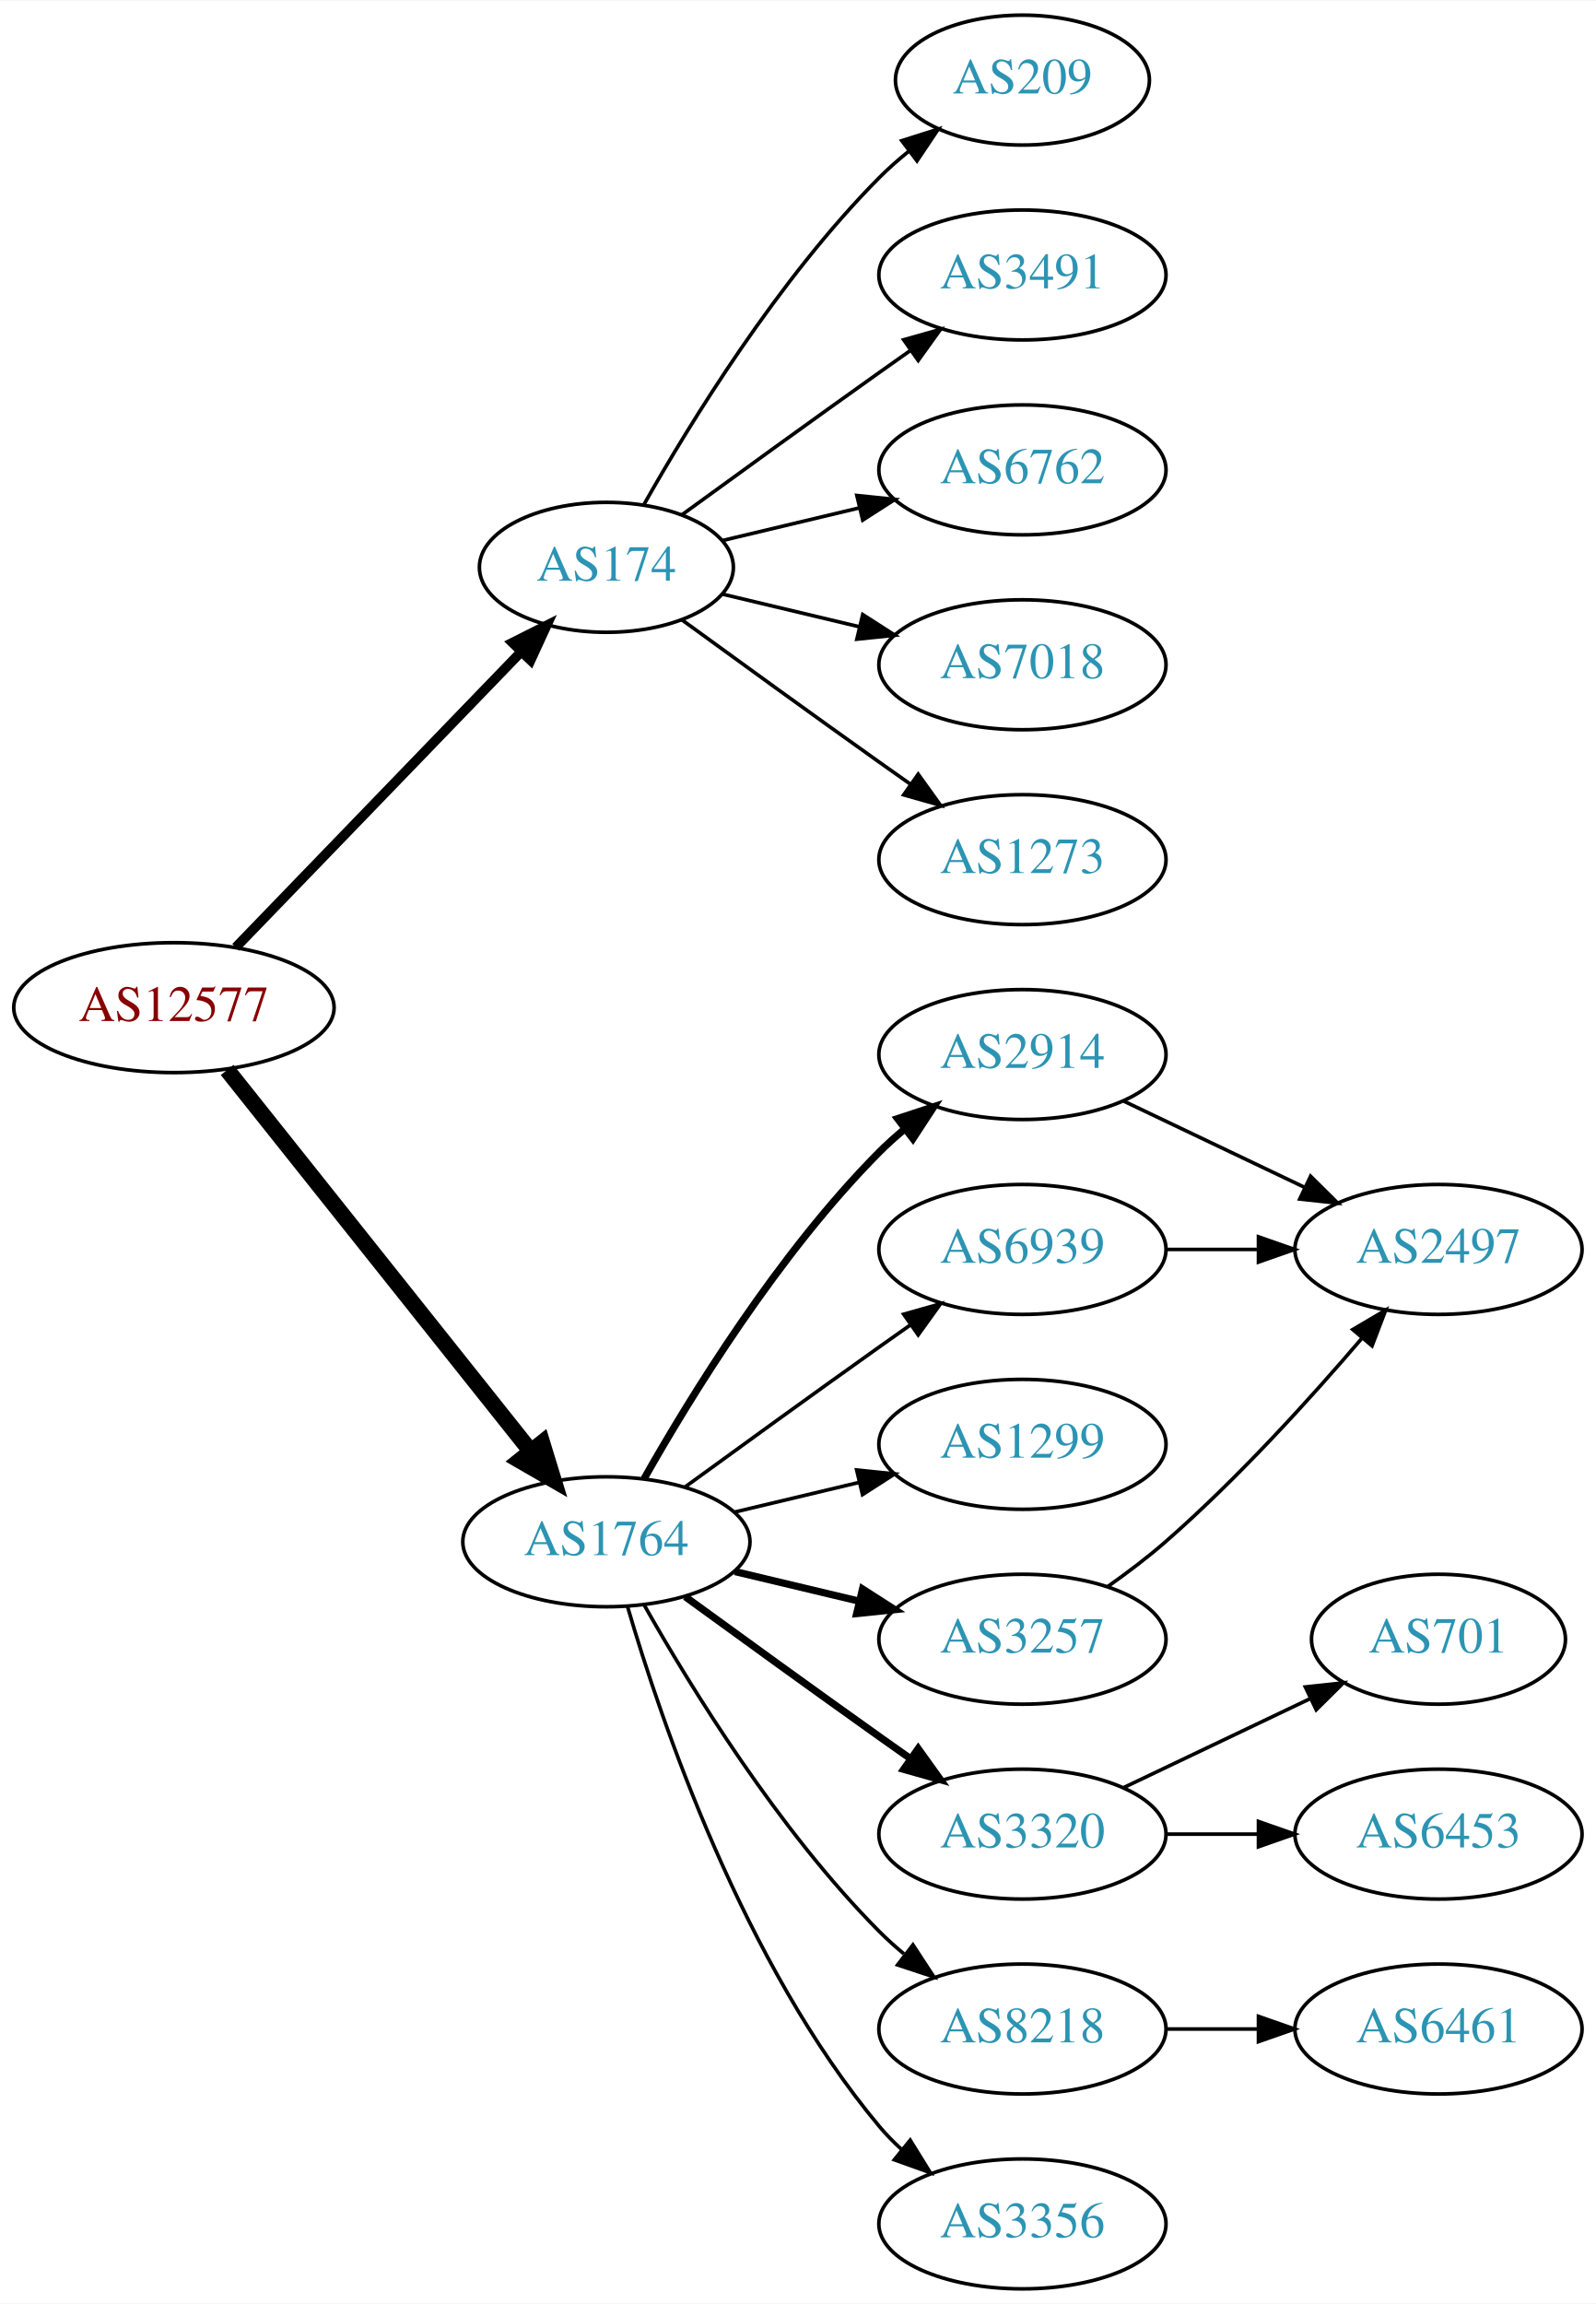
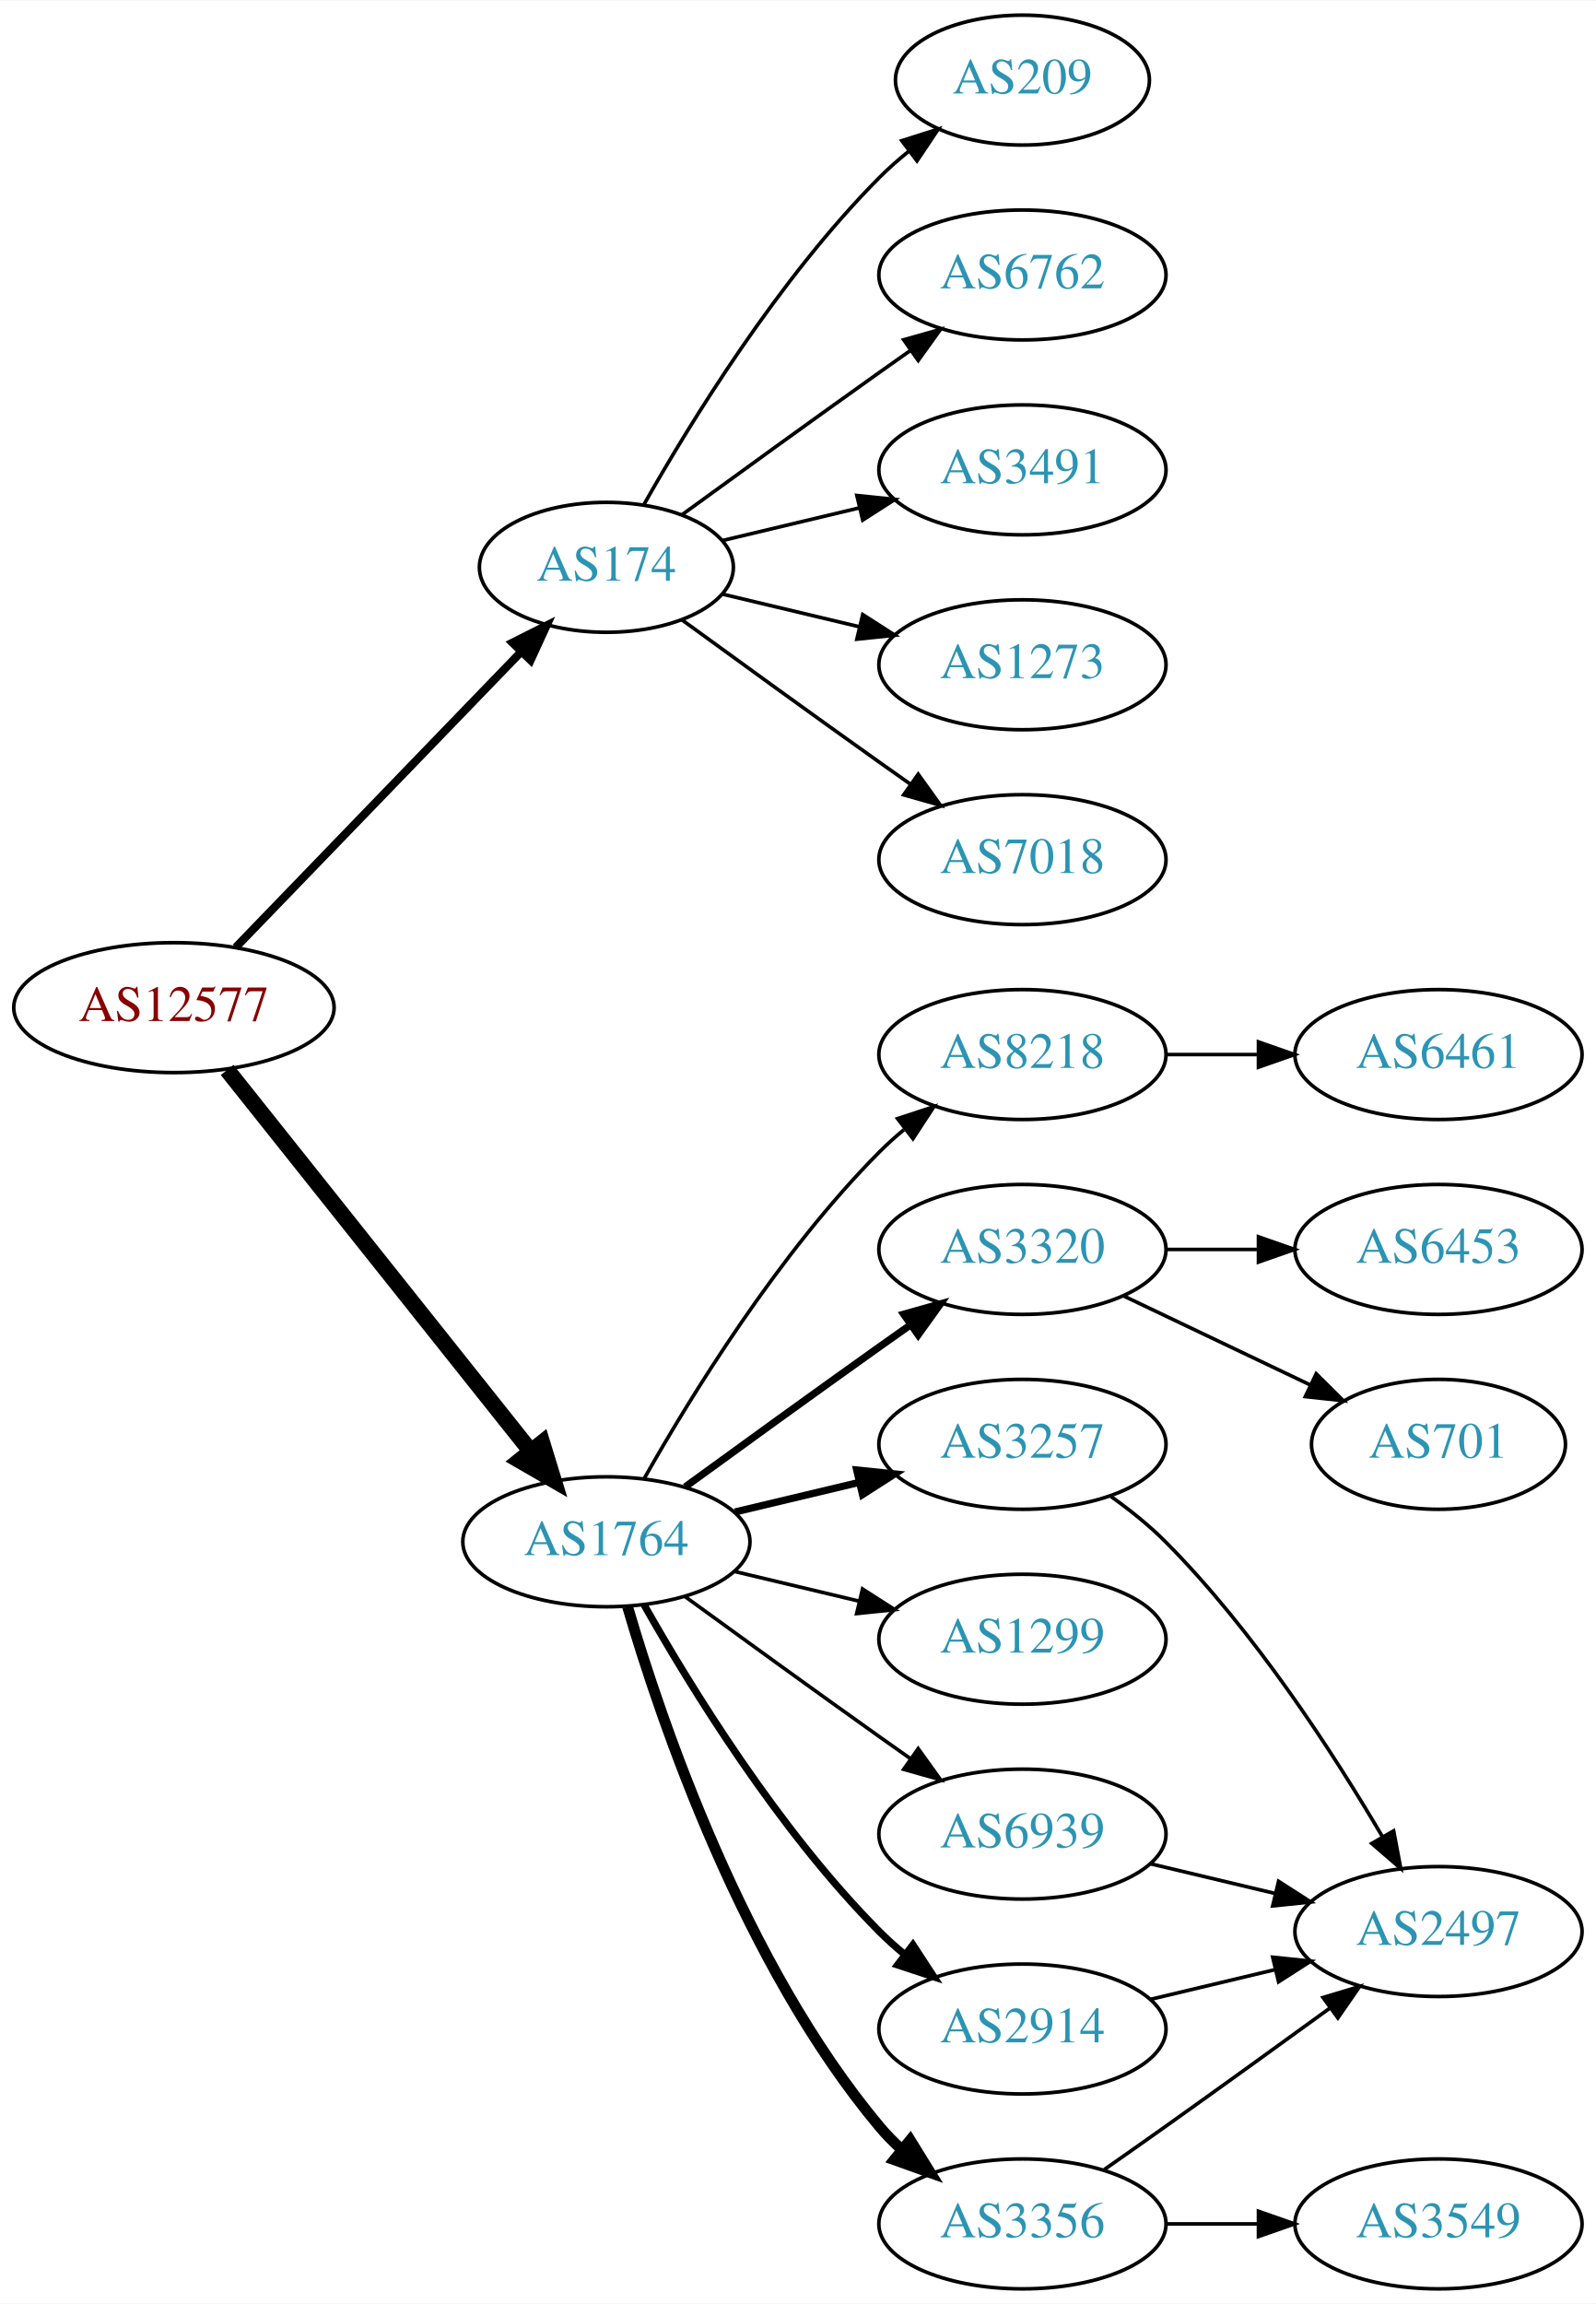
<svg xmlns="http://www.w3.org/2000/svg" xmlns:xlink="http://www.w3.org/1999/xlink" width="442pt" height="638pt" viewBox="0.00 0.00 442.27 638.00">
  <g id="graph0" class="graph" transform="scale(1 1) rotate(0) translate(4 634)">
    <polygon fill="white" stroke="none" points="-4,4 -4,-634 438.271,-634 438.271,4 -4,4" />
    <g id="node1" class="node">
      <g id="a_node1">
        <a xlink:href="/asn/12577" xlink:title="AS12577 ~ Muehlgasse 14E [AT]">
          <ellipse fill="#ffffff" stroke="black" cx="44.196" cy="-355" rx="44.393" ry="18" />
          <text text-anchor="middle" x="44.196" y="-351.3" font-family="Times,serif" font-size="14.00" fill="#880000">AS12577</text>
        </a>
      </g>
    </g>
    <g id="node2" class="node">
      <g id="a_node2">
        <a xlink:href="/asn/174" xlink:title="AS174 ~ Cogent Communications [US]">
          <ellipse fill="#ffffff" stroke="black" cx="164.039" cy="-477" rx="35.194" ry="18" />
          <text text-anchor="middle" x="164.039" y="-473.3" font-family="Times,serif" font-size="14.00" fill="#2c94b3">AS174</text>
        </a>
      </g>
    </g>
    <g id="edge1" class="edge">
-       <path fill="none" stroke="black" stroke-width="2.7" d="M61.334,-371.708C81.811,-392.907 117.245,-429.59 140.413,-453.576" />
-       <polygon fill="black" stroke="black" stroke-width="2.7" points="138.005,-456.121 147.47,-460.882 143.04,-451.258 138.005,-456.121" />
+       <path fill="none" stroke="black" stroke-width="2.25" d="M61.334,-371.708C81.811,-392.907 117.245,-429.59 140.413,-453.576" />
+       <polygon fill="black" stroke="black" stroke-width="2.25" points="138.005,-456.121 147.47,-460.882 143.04,-451.258 138.005,-456.121" />
    </g>
    <g id="node3" class="node">
      <g id="a_node3">
        <a xlink:href="/asn/1764" xlink:title="AS1764 ~ NEXTLAYER-AS [AT]">
          <ellipse fill="#ffffff" stroke="black" cx="164.039" cy="-207" rx="39.794" ry="18" />
          <text text-anchor="middle" x="164.039" y="-203.3" font-family="Times,serif" font-size="14.00" fill="#2c94b3">AS1764</text>
        </a>
      </g>
    </g>
    <g id="edge2" class="edge">
      <path fill="none" stroke="black" stroke-width="4.5" d="M58.945,-337.733C79.7,-311.666 119.146,-262.126 143.07,-232.079" />
      <polygon fill="black" stroke="black" stroke-width="4.5" points="146.229,-234.433 149.378,-224.157 140.068,-229.528 146.229,-234.433" />
    </g>
    <g id="node4" class="node">
      <g id="a_node4">
+         <a xlink:href="/asn/3491" xlink:title="AS3491 ~ PCCW Global, Inc. [US]">
+           <ellipse fill="#ffffff" stroke="black" cx="279.332" cy="-504" rx="39.794" ry="18" />
+           <text text-anchor="middle" x="279.332" y="-500.3" font-family="Times,serif" font-size="14.00" fill="#2c94b3">AS3491</text>
+         </a>
+       </g>
+     </g>
+     <g id="edge3" class="edge">
+       <path fill="none" stroke="black" d="M196.296,-484.449C207.976,-487.233 221.472,-490.449 234.101,-493.459" />
+       <polygon fill="black" stroke="black" points="233.454,-496.903 243.993,-495.816 235.077,-490.093 233.454,-496.903" />
+     </g>
+     <g id="node5" class="node">
+       <g id="a_node5">
+         <a xlink:href="/asn/1273" xlink:title="AS1273 ~ Vodafone Group PLC [EU]">
+           <ellipse fill="#ffffff" stroke="black" cx="279.332" cy="-450" rx="39.794" ry="18" />
+           <text text-anchor="middle" x="279.332" y="-446.3" font-family="Times,serif" font-size="14.00" fill="#2c94b3">AS1273</text>
+         </a>
+       </g>
+     </g>
+     <g id="edge4" class="edge">
+       <path fill="none" stroke="black" d="M196.296,-469.551C207.976,-466.767 221.472,-463.551 234.101,-460.541" />
+       <polygon fill="black" stroke="black" points="235.077,-463.907 243.993,-458.184 233.454,-457.097 235.077,-463.907" />
+     </g>
+     <g id="node6" class="node">
+       <g id="a_node6">
+         <a xlink:href="/asn/7018" xlink:title="AS7018 ~ AT&amp;T Services, Inc. [US]">
+           <ellipse fill="#ffffff" stroke="black" cx="279.332" cy="-396" rx="39.794" ry="18" />
+           <text text-anchor="middle" x="279.332" y="-392.3" font-family="Times,serif" font-size="14.00" fill="#2c94b3">AS7018</text>
+         </a>
+       </g>
+     </g>
+     <g id="edge5" class="edge">
+       <path fill="none" stroke="black" d="M184.935,-462.471C199.936,-451.55 221.043,-436.253 239.685,-423 242.506,-420.995 245.449,-418.915 248.397,-416.841" />
+       <polygon fill="black" stroke="black" points="250.443,-419.681 256.621,-411.074 246.424,-413.95 250.443,-419.681" />
+     </g>
+     <g id="node7" class="node">
+       <g id="a_node7">
        <a xlink:href="/asn/209" xlink:title="AS209 ~ CenturyLink Communications, LLC [US]">
          <ellipse fill="#ffffff" stroke="black" cx="279.332" cy="-612" rx="35.194" ry="18" />
          <text text-anchor="middle" x="279.332" y="-608.3" font-family="Times,serif" font-size="14.00" fill="#2c94b3">AS209</text>
        </a>
      </g>
    </g>
-     <g id="edge3" class="edge">
+     <g id="edge6" class="edge">
      <path fill="none" stroke="black" d="M174.498,-494.49C187.28,-517.096 211.712,-556.886 239.685,-585 242.185,-587.513 244.946,-589.949 247.807,-592.261" />
      <polygon fill="black" stroke="black" points="245.905,-595.21 256.004,-598.413 250.108,-589.611 245.905,-595.21" />
    </g>
-     <g id="node5" class="node">
-       <g id="a_node5">
-         <a xlink:href="/asn/3491" xlink:title="AS3491 ~ PCCW Global, Inc. [US]">
+     <g id="node8" class="node">
+       <g id="a_node8">
+         <a xlink:href="/asn/6762" xlink:title="AS6762 ~ TELECOM ITALIA SPARKLE S.p.A. [IT]">
          <ellipse fill="#ffffff" stroke="black" cx="279.332" cy="-558" rx="39.794" ry="18" />
-           <text text-anchor="middle" x="279.332" y="-554.3" font-family="Times,serif" font-size="14.00" fill="#2c94b3">AS3491</text>
-         </a>
-       </g>
-     </g>
-     <g id="edge4" class="edge">
+           <text text-anchor="middle" x="279.332" y="-554.3" font-family="Times,serif" font-size="14.00" fill="#2c94b3">AS6762</text>
+         </a>
+       </g>
+     </g>
+     <g id="edge7" class="edge">
      <path fill="none" stroke="black" d="M184.935,-491.529C199.936,-502.45 221.043,-517.747 239.685,-531 242.506,-533.005 245.449,-535.085 248.397,-537.159" />
      <polygon fill="black" stroke="black" points="246.424,-540.05 256.621,-542.926 250.443,-534.319 246.424,-540.05" />
    </g>
-     <g id="node6" class="node">
-       <g id="a_node6">
-         <a xlink:href="/asn/6762" xlink:title="AS6762 ~ TELECOM ITALIA SPARKLE S.p.A. [IT]">
-           <ellipse fill="#ffffff" stroke="black" cx="279.332" cy="-504" rx="39.794" ry="18" />
-           <text text-anchor="middle" x="279.332" y="-500.3" font-family="Times,serif" font-size="14.00" fill="#2c94b3">AS6762</text>
-         </a>
-       </g>
-     </g>
-     <g id="edge5" class="edge">
-       <path fill="none" stroke="black" d="M196.296,-484.449C207.976,-487.233 221.472,-490.449 234.101,-493.459" />
-       <polygon fill="black" stroke="black" points="233.454,-496.903 243.993,-495.816 235.077,-490.093 233.454,-496.903" />
-     </g>
-     <g id="node7" class="node">
-       <g id="a_node7">
-         <a xlink:href="/asn/7018" xlink:title="AS7018 ~ AT&amp;T Services, Inc. [US]">
-           <ellipse fill="#ffffff" stroke="black" cx="279.332" cy="-450" rx="39.794" ry="18" />
-           <text text-anchor="middle" x="279.332" y="-446.3" font-family="Times,serif" font-size="14.00" fill="#2c94b3">AS7018</text>
-         </a>
-       </g>
-     </g>
-     <g id="edge6" class="edge">
-       <path fill="none" stroke="black" d="M196.296,-469.551C207.976,-466.767 221.472,-463.551 234.101,-460.541" />
-       <polygon fill="black" stroke="black" points="235.077,-463.907 243.993,-458.184 233.454,-457.097 235.077,-463.907" />
-     </g>
-     <g id="node8" class="node">
-       <g id="a_node8">
-         <a xlink:href="/asn/1273" xlink:title="AS1273 ~ Vodafone Group PLC [EU]">
-           <ellipse fill="#ffffff" stroke="black" cx="279.332" cy="-396" rx="39.794" ry="18" />
-           <text text-anchor="middle" x="279.332" y="-392.3" font-family="Times,serif" font-size="14.00" fill="#2c94b3">AS1273</text>
-         </a>
-       </g>
-     </g>
-     <g id="edge7" class="edge">
-       <path fill="none" stroke="black" d="M184.935,-462.471C199.936,-451.55 221.043,-436.253 239.685,-423 242.506,-420.995 245.449,-418.915 248.397,-416.841" />
-       <polygon fill="black" stroke="black" points="250.443,-419.681 256.621,-411.074 246.424,-413.95 250.443,-419.681" />
-     </g>
    <g id="node9" class="node">
      <g id="a_node9">
-         <a xlink:href="/asn/2914" xlink:title="AS2914 ~ NTT America, Inc. [US]">
-           <ellipse fill="#ffffff" stroke="black" cx="279.332" cy="-342" rx="39.794" ry="18" />
-           <text text-anchor="middle" x="279.332" y="-338.3" font-family="Times,serif" font-size="14.00" fill="#2c94b3">AS2914</text>
+         <a xlink:href="/asn/3356" xlink:title="AS3356 ~ Level 3 Parent, LLC [US]">
+           <ellipse fill="#ffffff" stroke="black" cx="279.332" cy="-18" rx="39.794" ry="18" />
+           <text text-anchor="middle" x="279.332" y="-14.3" font-family="Times,serif" font-size="14.00" fill="#2c94b3">AS3356</text>
        </a>
      </g>
    </g>
    <g id="edge8" class="edge">
-       <path fill="none" stroke="black" stroke-width="2" d="M174.498,-224.49C187.28,-247.096 211.712,-286.886 239.685,-315 241.796,-317.121 244.092,-319.188 246.477,-321.171" />
-       <polygon fill="black" stroke="black" stroke-width="2" points="244.73,-324.242 254.793,-327.556 248.993,-318.69 244.73,-324.242" />
+       <path fill="none" stroke="black" stroke-width="3" d="M169.913,-188.998C179.227,-157.156 202.043,-90.019 239.685,-45 241.555,-42.763 243.654,-40.626 245.88,-38.604" />
+       <polygon fill="black" stroke="black" stroke-width="3" points="248.227,-41.208 253.799,-32.196 243.823,-35.766 248.227,-41.208" />
    </g>
    <g id="node10" class="node">
      <g id="a_node10">
-         <a xlink:href="/asn/6939" xlink:title="AS6939 ~ Hurricane Electric LLC [US]">
-           <ellipse fill="#ffffff" stroke="black" cx="279.332" cy="-288" rx="39.794" ry="18" />
-           <text text-anchor="middle" x="279.332" y="-284.3" font-family="Times,serif" font-size="14.00" fill="#2c94b3">AS6939</text>
+         <a xlink:href="/asn/8218" xlink:title="AS8218 ~ legacy Neotelecoms [FR]">
+           <ellipse fill="#ffffff" stroke="black" cx="279.332" cy="-342" rx="39.794" ry="18" />
+           <text text-anchor="middle" x="279.332" y="-338.3" font-family="Times,serif" font-size="14.00" fill="#2c94b3">AS8218</text>
        </a>
      </g>
    </g>
    <g id="edge9" class="edge">
-       <path fill="none" stroke="black" d="M185.887,-222.222C200.821,-233.091 221.435,-248.025 239.685,-261 242.506,-263.005 245.449,-265.085 248.397,-267.159" />
-       <polygon fill="black" stroke="black" points="246.424,-270.05 256.621,-272.926 250.443,-264.319 246.424,-270.05" />
+       <path fill="none" stroke="black" d="M174.498,-224.49C187.28,-247.096 211.712,-286.886 239.685,-315 241.796,-317.121 244.092,-319.188 246.477,-321.171" />
+       <polygon fill="black" stroke="black" points="244.73,-324.242 254.793,-327.556 248.993,-318.69 244.73,-324.242" />
    </g>
    <g id="node11" class="node">
      <g id="a_node11">
-         <a xlink:href="/asn/1299" xlink:title="AS1299 ~ Telia Carrier [EU]">
-           <ellipse fill="#ffffff" stroke="black" cx="279.332" cy="-234" rx="39.794" ry="18" />
-           <text text-anchor="middle" x="279.332" y="-230.3" font-family="Times,serif" font-size="14.00" fill="#2c94b3">AS1299</text>
+         <a xlink:href="/asn/2914" xlink:title="AS2914 ~ NTT America, Inc. [US]">
+           <ellipse fill="#ffffff" stroke="black" cx="279.332" cy="-72" rx="39.794" ry="18" />
+           <text text-anchor="middle" x="279.332" y="-68.3" font-family="Times,serif" font-size="14.00" fill="#2c94b3">AS2914</text>
        </a>
      </g>
    </g>
    <g id="edge10" class="edge">
-       <path fill="none" stroke="black" d="M199.646,-215.248C210.517,-217.838 222.671,-220.735 234.114,-223.462" />
-       <polygon fill="black" stroke="black" points="233.397,-226.889 243.936,-225.803 235.02,-220.08 233.397,-226.889" />
+       <path fill="none" stroke="black" stroke-width="2" d="M174.498,-189.51C187.28,-166.904 211.712,-127.114 239.685,-99 241.796,-96.879 244.092,-94.812 246.477,-92.829" />
+       <polygon fill="black" stroke="black" stroke-width="2" points="248.993,-95.31 254.793,-86.444 244.73,-89.758 248.993,-95.31" />
    </g>
    <g id="node12" class="node">
      <g id="a_node12">
        <a xlink:href="/asn/3320" xlink:title="AS3320 ~ DTAG [DE]">
-           <ellipse fill="#ffffff" stroke="black" cx="279.332" cy="-126" rx="39.794" ry="18" />
-           <text text-anchor="middle" x="279.332" y="-122.3" font-family="Times,serif" font-size="14.00" fill="#2c94b3">AS3320</text>
+           <ellipse fill="#ffffff" stroke="black" cx="279.332" cy="-288" rx="39.794" ry="18" />
+           <text text-anchor="middle" x="279.332" y="-284.3" font-family="Times,serif" font-size="14.00" fill="#2c94b3">AS3320</text>
        </a>
      </g>
    </g>
    <g id="edge11" class="edge">
-       <path fill="none" stroke="black" stroke-width="2" d="M185.887,-191.778C200.821,-180.909 221.435,-165.975 239.685,-153 242.506,-150.995 245.449,-148.915 248.397,-146.841" />
-       <polygon fill="black" stroke="black" stroke-width="2" points="250.443,-149.681 256.621,-141.074 246.424,-143.95 250.443,-149.681" />
+       <path fill="none" stroke="black" stroke-width="2" d="M185.887,-222.222C200.821,-233.091 221.435,-248.025 239.685,-261 242.506,-263.005 245.449,-265.085 248.397,-267.159" />
+       <polygon fill="black" stroke="black" stroke-width="2" points="246.424,-270.05 256.621,-272.926 250.443,-264.319 246.424,-270.05" />
    </g>
    <g id="node13" class="node">
      <g id="a_node13">
-         <a xlink:href="/asn/8218" xlink:title="AS8218 ~ legacy Neotelecoms [FR]">
-           <ellipse fill="#ffffff" stroke="black" cx="279.332" cy="-72" rx="39.794" ry="18" />
-           <text text-anchor="middle" x="279.332" y="-68.3" font-family="Times,serif" font-size="14.00" fill="#2c94b3">AS8218</text>
+         <a xlink:href="/asn/3257" xlink:title="AS3257 ~ GTT [DE]">
+           <ellipse fill="#ffffff" stroke="black" cx="279.332" cy="-234" rx="39.794" ry="18" />
+           <text text-anchor="middle" x="279.332" y="-230.3" font-family="Times,serif" font-size="14.00" fill="#2c94b3">AS3257</text>
        </a>
      </g>
    </g>
    <g id="edge12" class="edge">
-       <path fill="none" stroke="black" d="M174.498,-189.51C187.28,-166.904 211.712,-127.114 239.685,-99 241.796,-96.879 244.092,-94.812 246.477,-92.829" />
-       <polygon fill="black" stroke="black" points="248.993,-95.31 254.793,-86.444 244.73,-89.758 248.993,-95.31" />
+       <path fill="none" stroke="black" stroke-width="2" d="M199.646,-215.248C210.517,-217.838 222.671,-220.735 234.114,-223.462" />
+       <polygon fill="black" stroke="black" stroke-width="2" points="233.397,-226.889 243.936,-225.803 235.02,-220.08 233.397,-226.889" />
    </g>
    <g id="node14" class="node">
      <g id="a_node14">
-         <a xlink:href="/asn/3257" xlink:title="AS3257 ~ GTT [DE]">
+         <a xlink:href="/asn/1299" xlink:title="AS1299 ~ Telia Carrier [EU]">
          <ellipse fill="#ffffff" stroke="black" cx="279.332" cy="-180" rx="39.794" ry="18" />
-           <text text-anchor="middle" x="279.332" y="-176.3" font-family="Times,serif" font-size="14.00" fill="#2c94b3">AS3257</text>
+           <text text-anchor="middle" x="279.332" y="-176.3" font-family="Times,serif" font-size="14.00" fill="#2c94b3">AS1299</text>
        </a>
      </g>
    </g>
    <g id="edge13" class="edge">
-       <path fill="none" stroke="black" stroke-width="2" d="M199.646,-198.752C210.517,-196.162 222.671,-193.265 234.114,-190.538" />
-       <polygon fill="black" stroke="black" stroke-width="2" points="235.02,-193.92 243.936,-188.197 233.397,-187.111 235.02,-193.92" />
+       <path fill="none" stroke="black" d="M199.646,-198.752C210.517,-196.162 222.671,-193.265 234.114,-190.538" />
+       <polygon fill="black" stroke="black" points="235.02,-193.92 243.936,-188.197 233.397,-187.111 235.02,-193.92" />
    </g>
    <g id="node15" class="node">
      <g id="a_node15">
-         <a xlink:href="/asn/3356" xlink:title="AS3356 ~ Level 3 Parent, LLC [US]">
-           <ellipse fill="#ffffff" stroke="black" cx="279.332" cy="-18" rx="39.794" ry="18" />
-           <text text-anchor="middle" x="279.332" y="-14.3" font-family="Times,serif" font-size="14.00" fill="#2c94b3">AS3356</text>
+         <a xlink:href="/asn/6939" xlink:title="AS6939 ~ Hurricane Electric LLC [US]">
+           <ellipse fill="#ffffff" stroke="black" cx="279.332" cy="-126" rx="39.794" ry="18" />
+           <text text-anchor="middle" x="279.332" y="-122.3" font-family="Times,serif" font-size="14.00" fill="#2c94b3">AS6939</text>
        </a>
      </g>
    </g>
    <g id="edge14" class="edge">
-       <path fill="none" stroke="black" d="M169.913,-188.998C179.227,-157.156 202.043,-90.019 239.685,-45 241.555,-42.763 243.654,-40.626 245.88,-38.604" />
-       <polygon fill="black" stroke="black" points="248.227,-41.208 253.799,-32.196 243.823,-35.766 248.227,-41.208" />
+       <path fill="none" stroke="black" d="M185.887,-191.778C200.821,-180.909 221.435,-165.975 239.685,-153 242.506,-150.995 245.449,-148.915 248.397,-146.841" />
+       <polygon fill="black" stroke="black" points="250.443,-149.681 256.621,-141.074 246.424,-143.95 250.443,-149.681" />
    </g>
    <g id="node16" class="node">
      <g id="a_node16">
        <a xlink:href="/asn/2497" xlink:title="AS2497 ~ Internet Initiative Japan Inc. [JP]">
+           <ellipse fill="#ffffff" stroke="black" cx="394.625" cy="-99" rx="39.794" ry="18" />
+           <text text-anchor="middle" x="394.625" y="-95.3" font-family="Times,serif" font-size="14.00" fill="#2c94b3">AS2497</text>
+         </a>
+       </g>
+     </g>
+     <g id="edge15" class="edge">
+       <path fill="none" stroke="black" d="M302.042,-33.074C307.577,-36.943 313.508,-41.111 318.978,-45 334.092,-55.745 350.826,-67.833 364.613,-77.844" />
+       <polygon fill="black" stroke="black" points="362.63,-80.729 372.776,-83.778 366.746,-75.067 362.63,-80.729" />
+     </g>
+     <g id="node17" class="node">
+       <g id="a_node17">
+         <a xlink:href="/asn/3549" xlink:title="AS3549 ~ Level 3 Parent, LLC [US]">
+           <ellipse fill="#ffffff" stroke="black" cx="394.625" cy="-18" rx="39.794" ry="18" />
+           <text text-anchor="middle" x="394.625" y="-14.3" font-family="Times,serif" font-size="14.00" fill="#2c94b3">AS3549</text>
+         </a>
+       </g>
+     </g>
+     <g id="edge16" class="edge">
+       <path fill="none" stroke="black" d="M319.004,-18C327.207,-18 335.971,-18 344.503,-18" />
+       <polygon fill="black" stroke="black" points="344.742,-21.5 354.742,-18 344.742,-14.5 344.742,-21.5" />
+     </g>
+     <g id="node18" class="node">
+       <g id="a_node18">
+         <a xlink:href="/asn/6461" xlink:title="AS6461 ~ Zayo Bandwidth [US]">
+           <ellipse fill="#ffffff" stroke="black" cx="394.625" cy="-342" rx="39.794" ry="18" />
+           <text text-anchor="middle" x="394.625" y="-338.3" font-family="Times,serif" font-size="14.00" fill="#2c94b3">AS6461</text>
+         </a>
+       </g>
+     </g>
+     <g id="edge17" class="edge">
+       <path fill="none" stroke="black" d="M319.004,-342C327.207,-342 335.971,-342 344.503,-342" />
+       <polygon fill="black" stroke="black" points="344.742,-345.5 354.742,-342 344.742,-338.5 344.742,-345.5" />
+     </g>
+     <g id="edge18" class="edge">
+       <path fill="none" stroke="black" d="M314.939,-80.248C325.81,-82.838 337.964,-85.735 349.407,-88.462" />
+       <polygon fill="black" stroke="black" points="348.69,-91.889 359.229,-90.803 350.313,-85.08 348.69,-91.889" />
+     </g>
+     <g id="node19" class="node">
+       <g id="a_node19">
+         <a xlink:href="/asn/701" xlink:title="AS701 ~ UUNET [US]">
+           <ellipse fill="#ffffff" stroke="black" cx="394.625" cy="-234" rx="35.194" ry="18" />
+           <text text-anchor="middle" x="394.625" y="-230.3" font-family="Times,serif" font-size="14.00" fill="#2c94b3">AS701</text>
+         </a>
+       </g>
+     </g>
+     <g id="edge19" class="edge">
+       <path fill="none" stroke="black" d="M307.468,-275.066C322.9,-267.71 342.385,-258.423 358.92,-250.541" />
+       <polygon fill="black" stroke="black" points="360.741,-253.551 368.262,-246.089 357.729,-247.232 360.741,-253.551" />
+     </g>
+     <g id="node20" class="node">
+       <g id="a_node20">
+         <a xlink:href="/asn/6453" xlink:title="AS6453 ~ TATA COMMUNICATIONS (AMERICA) INC [US]">
          <ellipse fill="#ffffff" stroke="black" cx="394.625" cy="-288" rx="39.794" ry="18" />
-           <text text-anchor="middle" x="394.625" y="-284.3" font-family="Times,serif" font-size="14.00" fill="#2c94b3">AS2497</text>
-         </a>
-       </g>
-     </g>
-     <g id="edge16" class="edge">
-       <path fill="none" stroke="black" d="M307.468,-329.066C322.462,-321.919 341.283,-312.948 357.506,-305.215" />
-       <polygon fill="black" stroke="black" points="359.188,-308.291 366.71,-300.829 356.177,-301.972 359.188,-308.291" />
-     </g>
-     <g id="edge15" class="edge">
+           <text text-anchor="middle" x="394.625" y="-284.3" font-family="Times,serif" font-size="14.00" fill="#2c94b3">AS6453</text>
+         </a>
+       </g>
+     </g>
+     <g id="edge20" class="edge">
      <path fill="none" stroke="black" d="M319.004,-288C327.207,-288 335.971,-288 344.503,-288" />
      <polygon fill="black" stroke="black" points="344.742,-291.5 354.742,-288 344.742,-284.5 344.742,-291.5" />
    </g>
-     <g id="node17" class="node">
-       <g id="a_node17">
-         <a xlink:href="/asn/701" xlink:title="AS701 ~ UUNET [US]">
-           <ellipse fill="#ffffff" stroke="black" cx="394.625" cy="-180" rx="35.194" ry="18" />
-           <text text-anchor="middle" x="394.625" y="-176.3" font-family="Times,serif" font-size="14.00" fill="#2c94b3">AS701</text>
-         </a>
-       </g>
-     </g>
-     <g id="edge17" class="edge">
-       <path fill="none" stroke="black" d="M307.468,-138.934C322.9,-146.29 342.385,-155.577 358.92,-163.459" />
-       <polygon fill="black" stroke="black" points="357.729,-166.768 368.262,-167.911 360.741,-160.449 357.729,-166.768" />
-     </g>
-     <g id="node18" class="node">
-       <g id="a_node18">
-         <a xlink:href="/asn/6453" xlink:title="AS6453 ~ TATA COMMUNICATIONS (AMERICA) INC [US]">
-           <ellipse fill="#ffffff" stroke="black" cx="394.625" cy="-126" rx="39.794" ry="18" />
-           <text text-anchor="middle" x="394.625" y="-122.3" font-family="Times,serif" font-size="14.00" fill="#2c94b3">AS6453</text>
-         </a>
-       </g>
-     </g>
-     <g id="edge18" class="edge">
-       <path fill="none" stroke="black" d="M319.004,-126C327.207,-126 335.971,-126 344.503,-126" />
-       <polygon fill="black" stroke="black" points="344.742,-129.5 354.742,-126 344.742,-122.5 344.742,-129.5" />
-     </g>
-     <g id="node19" class="node">
-       <g id="a_node19">
-         <a xlink:href="/asn/6461" xlink:title="AS6461 ~ Zayo Bandwidth [US]">
-           <ellipse fill="#ffffff" stroke="black" cx="394.625" cy="-72" rx="39.794" ry="18" />
-           <text text-anchor="middle" x="394.625" y="-68.3" font-family="Times,serif" font-size="14.00" fill="#2c94b3">AS6461</text>
-         </a>
-       </g>
-     </g>
-     <g id="edge19" class="edge">
-       <path fill="none" stroke="black" d="M319.004,-72C327.207,-72 335.971,-72 344.503,-72" />
-       <polygon fill="black" stroke="black" points="344.742,-75.5 354.742,-72 344.742,-68.5 344.742,-75.5" />
-     </g>
-     <g id="edge20" class="edge">
-       <path fill="none" stroke="black" d="M303.022,-194.63C308.424,-198.44 314.047,-202.692 318.978,-207 338.905,-224.407 359.097,-246.658 373.446,-263.433" />
-       <polygon fill="black" stroke="black" points="370.867,-265.804 379.995,-271.183 376.214,-261.286 370.867,-265.804" />
+     <g id="edge21" class="edge">
+       <path fill="none" stroke="black" d="M303.87,-219.556C309.129,-215.8 314.475,-211.526 318.978,-207 343.563,-182.29 365.414,-148.562 379.023,-125.407" />
+       <polygon fill="black" stroke="black" points="382.202,-126.902 384.165,-116.49 376.138,-123.405 382.202,-126.902" />
+     </g>
+     <g id="edge22" class="edge">
+       <path fill="none" stroke="black" d="M314.939,-117.752C325.81,-115.162 337.964,-112.265 349.407,-109.538" />
+       <polygon fill="black" stroke="black" points="350.313,-112.92 359.229,-107.197 348.69,-106.111 350.313,-112.92" />
    </g>
  </g>
</svg>
